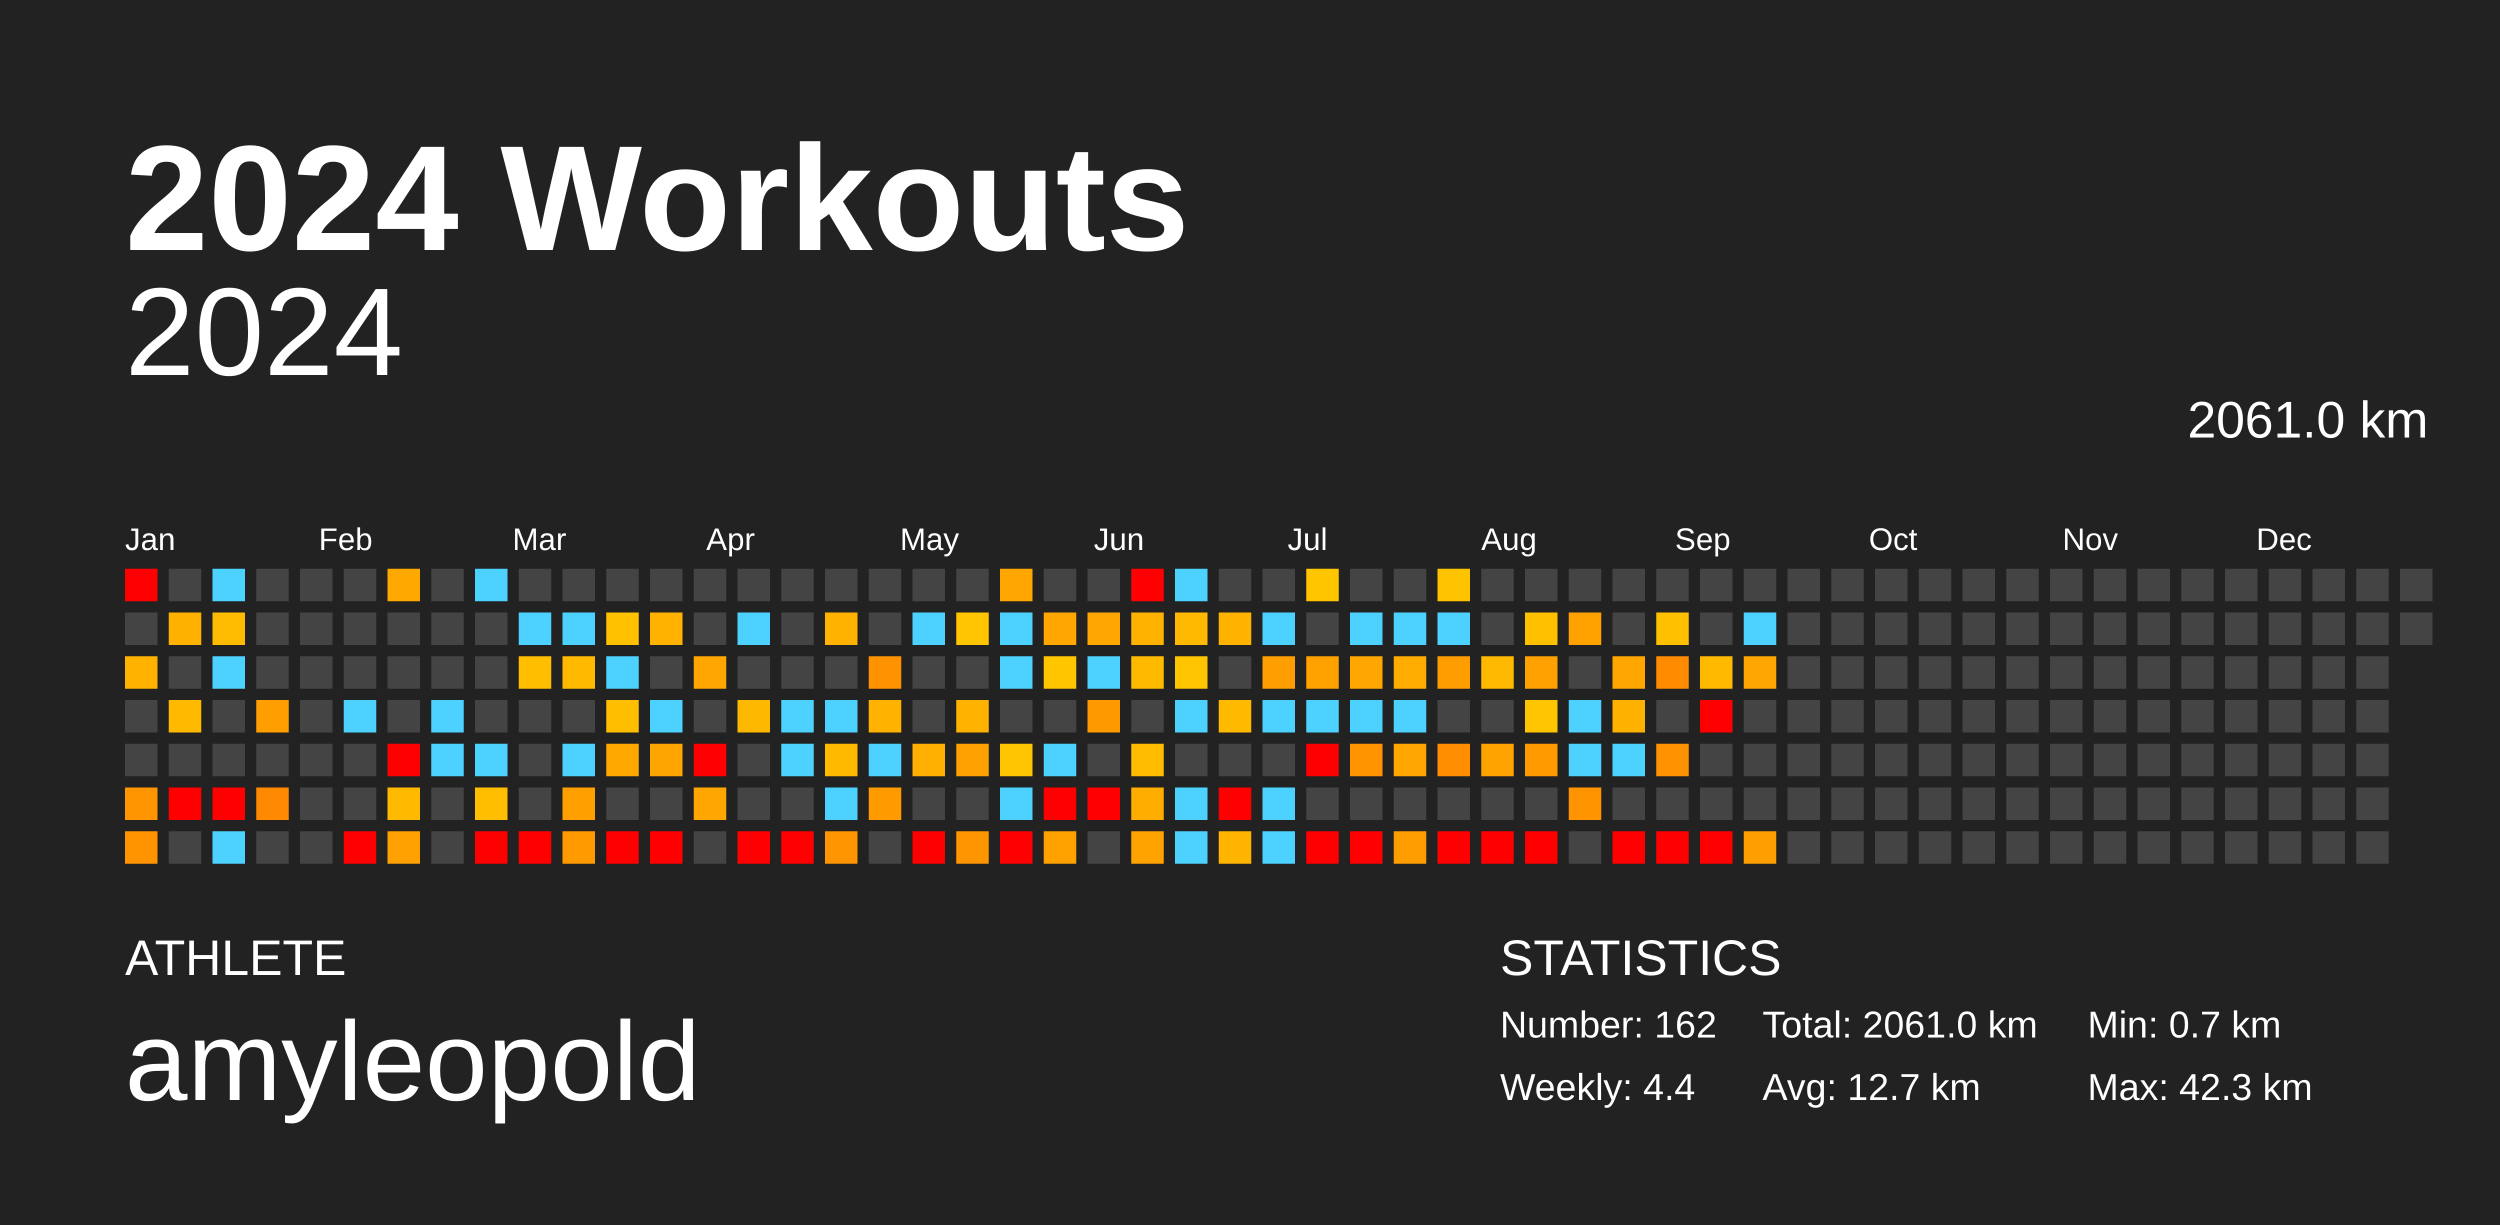
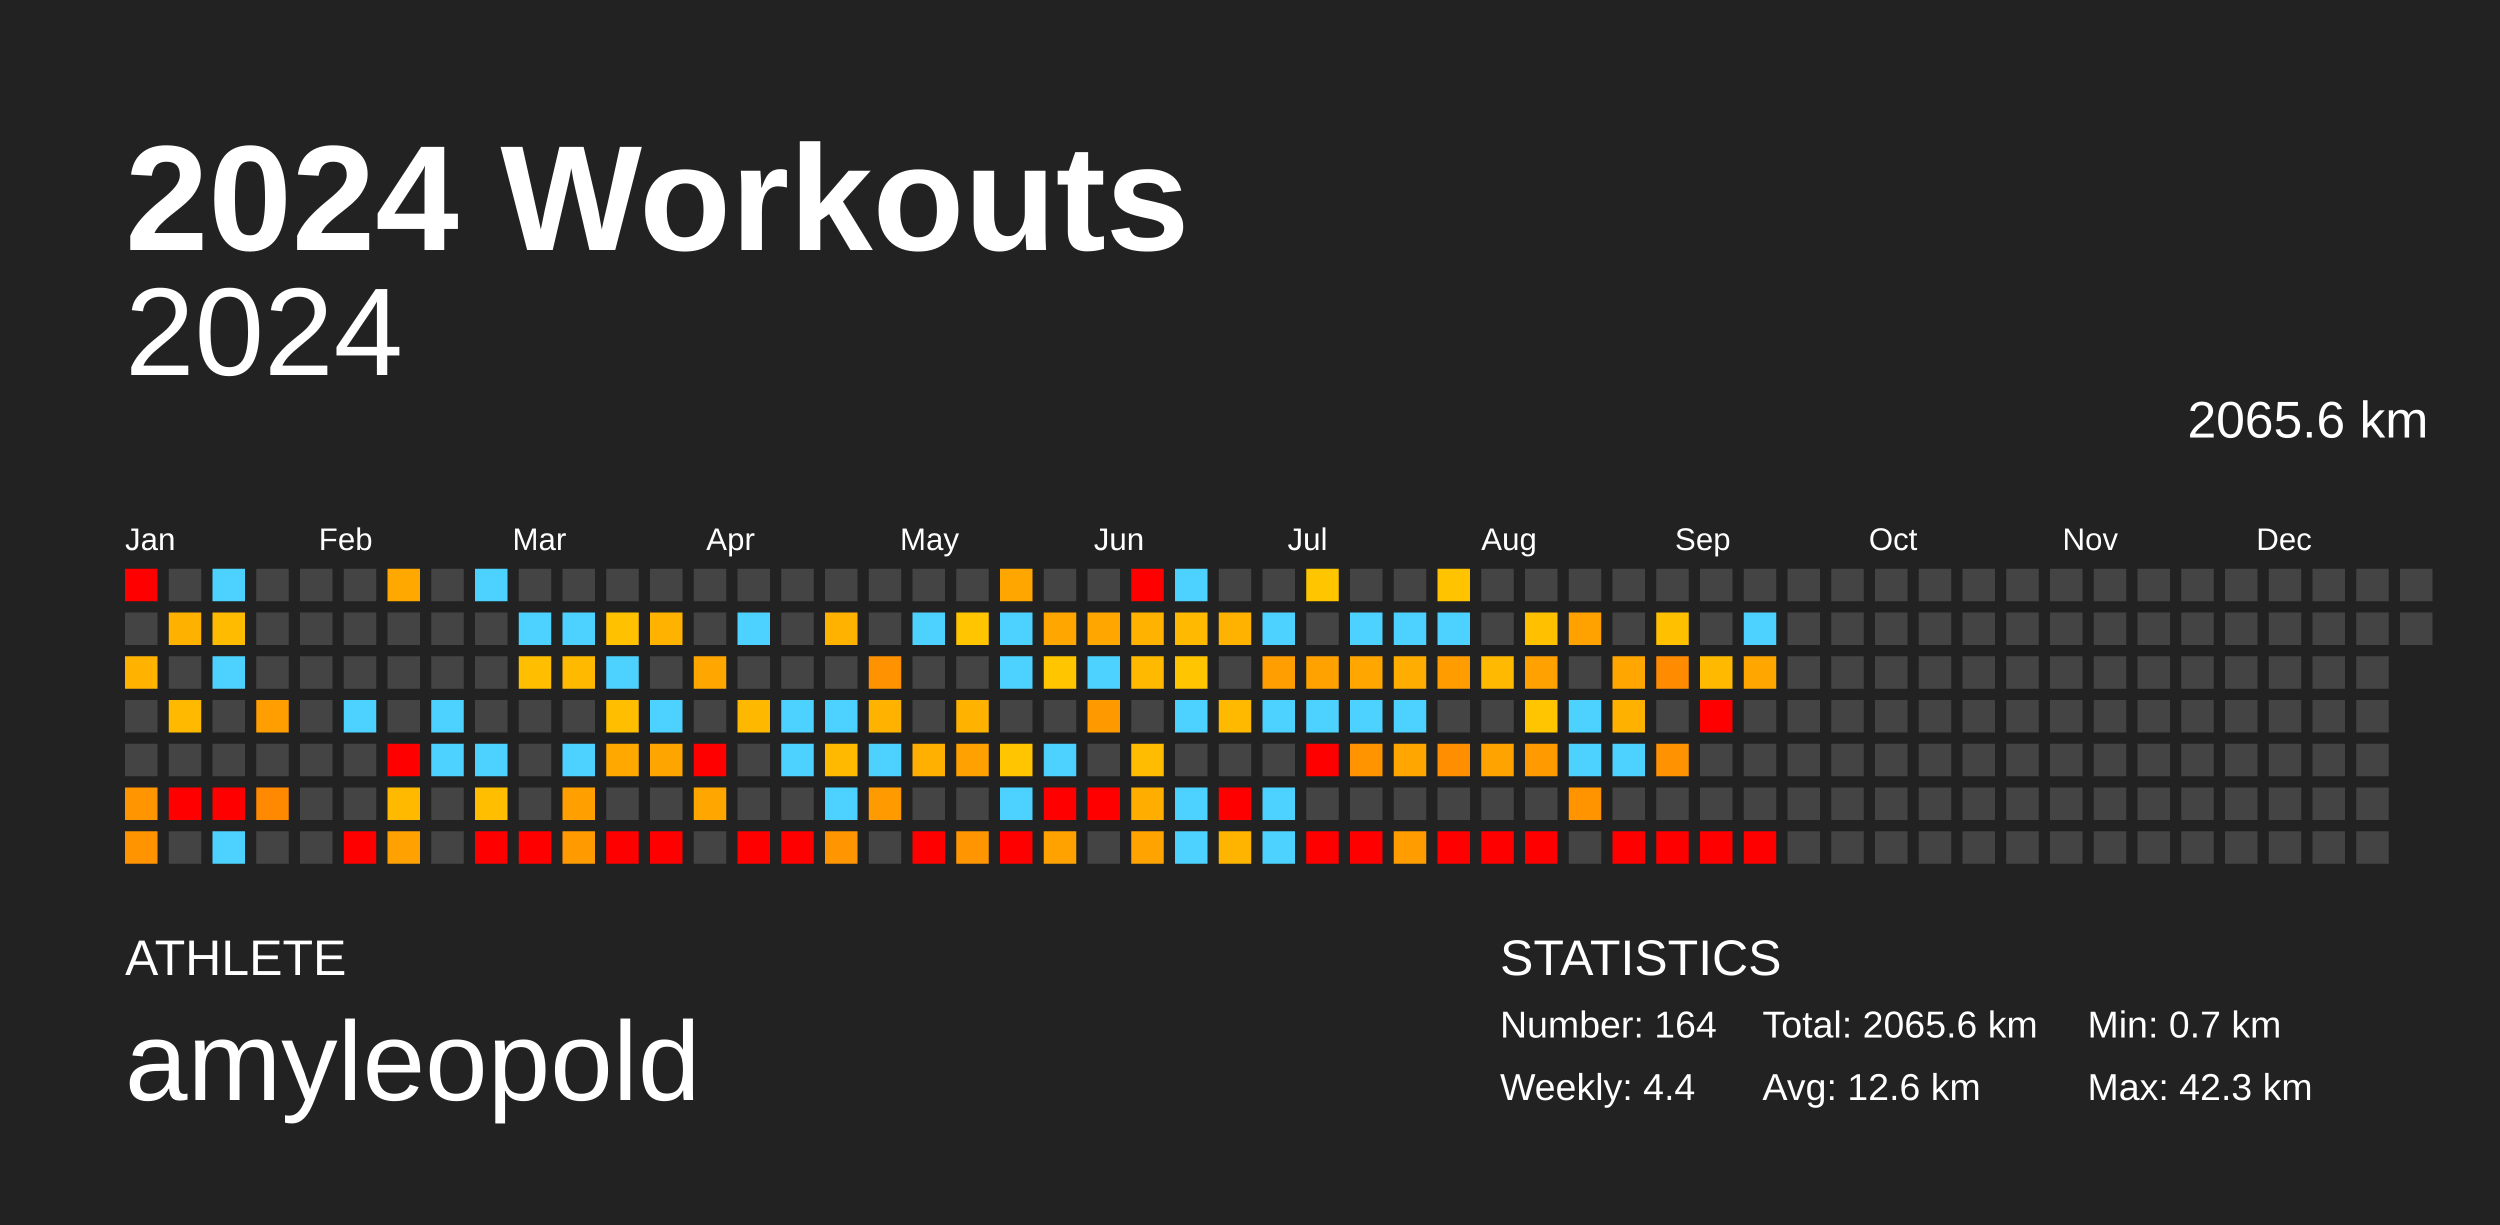
<svg xmlns="http://www.w3.org/2000/svg" baseProfile="full" height="98mm" version="1.1" viewBox="0,0,200,98" width="200mm">
  <defs />
  <rect fill="#222222" height="98" width="200" x="0" y="0" />
  <text fill="#FFFFFF" style="font-size:12px; font-family:Arial; font-weight:bold;" x="10" y="20">2024 Workouts</text>
  <text fill="#FFFFFF" style="font-size:4px; font-family:Arial" x="10" y="78">ATHLETE</text>
  <text fill="#FFFFFF" style="font-size:9px; font-family:Arial" x="10" y="88">amyleopold</text>
  <text fill="#FFFFFF" style="font-size:4px; font-family:Arial" x="120" y="78">STATISTICS</text>
-   <text fill="#FFFFFF" style="font-size:3px; font-family:Arial" x="120" y="83">Number: 162</text>
+   <text fill="#FFFFFF" style="font-size:3px; font-family:Arial" x="120" y="83">Number: 164</text>
  <text fill="#FFFFFF" style="font-size:3px; font-family:Arial" x="120" y="88">Weekly: 4.4</text>
-   <text fill="#FFFFFF" style="font-size:3px; font-family:Arial" x="141" y="83">Total: 2061.0 km</text>
-   <text fill="#FFFFFF" style="font-size:3px; font-family:Arial" x="141" y="88">Avg: 12.7 km</text>
+   <text fill="#FFFFFF" style="font-size:3px; font-family:Arial" x="141" y="83">Total: 2065.6 km</text>
+   <text fill="#FFFFFF" style="font-size:3px; font-family:Arial" x="141" y="88">Avg: 12.6 km</text>
  <text fill="#FFFFFF" style="font-size:3px; font-family:Arial" x="167" y="83">Min: 0.7 km</text>
  <text fill="#FFFFFF" style="font-size:3px; font-family:Arial" x="167" y="88">Max: 42.3 km</text>
  <text alignment-baseline="hanging" fill="#FFFFFF" style="font-size:10.0px; font-family:Arial;" x="10" y="30">2024</text>
-   <text alignment-baseline="hanging" fill="#FFFFFF" style="font-size:4.125px; font-family:Arial;" x="175" y="35">2061.0 km</text>
+   <text alignment-baseline="hanging" fill="#FFFFFF" style="font-size:4.125px; font-family:Arial;" x="175" y="35">2065.6 km</text>
  <text fill="#FFFFFF" style="font-size:2.5px; font-family:Arial" x="10.0" y="44">Jan</text>
  <text fill="#FFFFFF" style="font-size:2.5px; font-family:Arial" x="25.5" y="44">Feb</text>
  <text fill="#FFFFFF" style="font-size:2.5px; font-family:Arial" x="41.0" y="44">Mar</text>
  <text fill="#FFFFFF" style="font-size:2.5px; font-family:Arial" x="56.5" y="44">Apr</text>
  <text fill="#FFFFFF" style="font-size:2.5px; font-family:Arial" x="72.0" y="44">May</text>
  <text fill="#FFFFFF" style="font-size:2.5px; font-family:Arial" x="87.5" y="44">Jun</text>
  <text fill="#FFFFFF" style="font-size:2.5px; font-family:Arial" x="103.0" y="44">Jul</text>
  <text fill="#FFFFFF" style="font-size:2.5px; font-family:Arial" x="118.5" y="44">Aug</text>
  <text fill="#FFFFFF" style="font-size:2.5px; font-family:Arial" x="134.0" y="44">Sep</text>
  <text fill="#FFFFFF" style="font-size:2.5px; font-family:Arial" x="149.5" y="44">Oct</text>
  <text fill="#FFFFFF" style="font-size:2.5px; font-family:Arial" x="165.0" y="44">Nov</text>
  <text fill="#FFFFFF" style="font-size:2.5px; font-family:Arial" x="180.5" y="44">Dec</text>
  <rect fill="red" height="2.6" width="2.6" x="10.0" y="45.5" />
  <rect fill="#444444" height="2.6" width="2.6" x="10.0" y="49.0" />
  <rect fill="#ffb300" height="2.6" width="2.6" x="10.0" y="52.5" />
  <rect fill="#444444" height="2.6" width="2.6" x="10.0" y="56.0" />
  <rect fill="#444444" height="2.6" width="2.6" x="10.0" y="59.5" />
  <rect fill="#ff9500" height="2.6" width="2.6" x="10.0" y="63.0" />
  <rect fill="#ff9300" height="2.6" width="2.6" x="10.0" y="66.5" />
  <rect fill="#444444" height="2.6" width="2.6" x="13.5" y="45.5" />
  <rect fill="#ffb100" height="2.6" width="2.6" x="13.5" y="49.0" />
  <rect fill="#444444" height="2.6" width="2.6" x="13.5" y="52.5" />
  <rect fill="#ffba00" height="2.6" width="2.6" x="13.5" y="56.0" />
  <rect fill="#444444" height="2.6" width="2.6" x="13.5" y="59.5" />
  <rect fill="red" height="2.6" width="2.6" x="13.5" y="63.0" />
  <rect fill="#444444" height="2.6" width="2.6" x="13.5" y="66.5" />
  <rect fill="#4dd2ff" height="2.6" width="2.6" x="17.0" y="45.5" />
  <rect fill="#ffbb00" height="2.6" width="2.6" x="17.0" y="49.0" />
  <rect fill="#4dd2ff" height="2.6" width="2.6" x="17.0" y="52.5" />
  <rect fill="#444444" height="2.6" width="2.6" x="17.0" y="56.0" />
  <rect fill="#444444" height="2.6" width="2.6" x="17.0" y="59.5" />
  <rect fill="red" height="2.6" width="2.6" x="17.0" y="63.0" />
  <rect fill="#4dd2ff" height="2.6" width="2.6" x="17.0" y="66.5" />
  <rect fill="#444444" height="2.6" width="2.6" x="20.5" y="45.5" />
  <rect fill="#444444" height="2.6" width="2.6" x="20.5" y="49.0" />
  <rect fill="#444444" height="2.6" width="2.6" x="20.5" y="52.5" />
  <rect fill="#ff9e00" height="2.6" width="2.6" x="20.5" y="56.0" />
  <rect fill="#444444" height="2.6" width="2.6" x="20.5" y="59.5" />
  <rect fill="#ff8900" height="2.6" width="2.6" x="20.5" y="63.0" />
  <rect fill="#444444" height="2.6" width="2.6" x="20.5" y="66.5" />
  <rect fill="#444444" height="2.6" width="2.6" x="24.0" y="45.5" />
  <rect fill="#444444" height="2.6" width="2.6" x="24.0" y="49.0" />
  <rect fill="#444444" height="2.6" width="2.6" x="24.0" y="52.5" />
  <rect fill="#444444" height="2.6" width="2.6" x="24.0" y="56.0" />
  <rect fill="#444444" height="2.6" width="2.6" x="24.0" y="59.5" />
  <rect fill="#444444" height="2.6" width="2.6" x="24.0" y="63.0" />
  <rect fill="#444444" height="2.6" width="2.6" x="24.0" y="66.5" />
  <rect fill="#444444" height="2.6" width="2.6" x="27.5" y="45.5" />
  <rect fill="#444444" height="2.6" width="2.6" x="27.5" y="49.0" />
  <rect fill="#444444" height="2.6" width="2.6" x="27.5" y="52.5" />
  <rect fill="#4dd2ff" height="2.6" width="2.6" x="27.5" y="56.0" />
  <rect fill="#444444" height="2.6" width="2.6" x="27.5" y="59.5" />
  <rect fill="#444444" height="2.6" width="2.6" x="27.5" y="63.0" />
  <rect fill="red" height="2.6" width="2.6" x="27.5" y="66.5" />
  <rect fill="#ffa800" height="2.6" width="2.6" x="31.0" y="45.5" />
  <rect fill="#444444" height="2.6" width="2.6" x="31.0" y="49.0" />
  <rect fill="#444444" height="2.6" width="2.6" x="31.0" y="52.5" />
  <rect fill="#444444" height="2.6" width="2.6" x="31.0" y="56.0" />
  <rect fill="red" height="2.6" width="2.6" x="31.0" y="59.5" />
  <rect fill="#ffba00" height="2.6" width="2.6" x="31.0" y="63.0" />
  <rect fill="#ffa100" height="2.6" width="2.6" x="31.0" y="66.5" />
  <rect fill="#444444" height="2.6" width="2.6" x="34.5" y="45.5" />
  <rect fill="#444444" height="2.6" width="2.6" x="34.5" y="49.0" />
  <rect fill="#444444" height="2.6" width="2.6" x="34.5" y="52.5" />
  <rect fill="#4dd2ff" height="2.6" width="2.6" x="34.5" y="56.0" />
  <rect fill="#4dd2ff" height="2.6" width="2.6" x="34.5" y="59.5" />
  <rect fill="#444444" height="2.6" width="2.6" x="34.5" y="63.0" />
  <rect fill="#444444" height="2.6" width="2.6" x="34.5" y="66.5" />
  <rect fill="#4dd2ff" height="2.6" width="2.6" x="38.0" y="45.5" />
  <rect fill="#444444" height="2.6" width="2.6" x="38.0" y="49.0" />
  <rect fill="#444444" height="2.6" width="2.6" x="38.0" y="52.5" />
  <rect fill="#444444" height="2.6" width="2.6" x="38.0" y="56.0" />
  <rect fill="#4dd2ff" height="2.6" width="2.6" x="38.0" y="59.5" />
  <rect fill="#ffbe00" height="2.6" width="2.6" x="38.0" y="63.0" />
  <rect fill="red" height="2.6" width="2.6" x="38.0" y="66.5" />
  <rect fill="#444444" height="2.6" width="2.6" x="41.5" y="45.5" />
  <rect fill="#4dd2ff" height="2.6" width="2.6" x="41.5" y="49.0" />
  <rect fill="#ffbf00" height="2.6" width="2.6" x="41.5" y="52.5" />
  <rect fill="#444444" height="2.6" width="2.6" x="41.5" y="56.0" />
  <rect fill="#444444" height="2.6" width="2.6" x="41.5" y="59.5" />
  <rect fill="#444444" height="2.6" width="2.6" x="41.5" y="63.0" />
  <rect fill="red" height="2.6" width="2.6" x="41.5" y="66.5" />
  <rect fill="#444444" height="2.6" width="2.6" x="45.0" y="45.5" />
  <rect fill="#4dd2ff" height="2.6" width="2.6" x="45.0" y="49.0" />
  <rect fill="#ffba00" height="2.6" width="2.6" x="45.0" y="52.5" />
  <rect fill="#444444" height="2.6" width="2.6" x="45.0" y="56.0" />
  <rect fill="#4dd2ff" height="2.6" width="2.6" x="45.0" y="59.5" />
  <rect fill="#ff9f00" height="2.6" width="2.6" x="45.0" y="63.0" />
  <rect fill="#ff9b00" height="2.6" width="2.6" x="45.0" y="66.5" />
  <rect fill="#444444" height="2.6" width="2.6" x="48.5" y="45.5" />
  <rect fill="#ffc100" height="2.6" width="2.6" x="48.5" y="49.0" />
  <rect fill="#4dd2ff" height="2.6" width="2.6" x="48.5" y="52.5" />
  <rect fill="#ffbe00" height="2.6" width="2.6" x="48.5" y="56.0" />
  <rect fill="#ffa900" height="2.6" width="2.6" x="48.5" y="59.5" />
  <rect fill="#444444" height="2.6" width="2.6" x="48.5" y="63.0" />
  <rect fill="red" height="2.6" width="2.6" x="48.5" y="66.5" />
  <rect fill="#444444" height="2.6" width="2.6" x="52.0" y="45.5" />
  <rect fill="#ffb300" height="2.6" width="2.6" x="52.0" y="49.0" />
  <rect fill="#444444" height="2.6" width="2.6" x="52.0" y="52.5" />
  <rect fill="#4dd2ff" height="2.6" width="2.6" x="52.0" y="56.0" />
  <rect fill="#ffa500" height="2.6" width="2.6" x="52.0" y="59.5" />
  <rect fill="#444444" height="2.6" width="2.6" x="52.0" y="63.0" />
  <rect fill="red" height="2.6" width="2.6" x="52.0" y="66.5" />
  <rect fill="#444444" height="2.6" width="2.6" x="55.5" y="45.5" />
  <rect fill="#444444" height="2.6" width="2.6" x="55.5" y="49.0" />
  <rect fill="#ffa600" height="2.6" width="2.6" x="55.5" y="52.5" />
  <rect fill="#444444" height="2.6" width="2.6" x="55.5" y="56.0" />
  <rect fill="red" height="2.6" width="2.6" x="55.5" y="59.5" />
  <rect fill="#ffa700" height="2.6" width="2.6" x="55.5" y="63.0" />
  <rect fill="#444444" height="2.6" width="2.6" x="55.5" y="66.5" />
  <rect fill="#444444" height="2.6" width="2.6" x="59.0" y="45.5" />
  <rect fill="#4dd2ff" height="2.6" width="2.6" x="59.0" y="49.0" />
  <rect fill="#444444" height="2.6" width="2.6" x="59.0" y="52.5" />
  <rect fill="#ffb800" height="2.6" width="2.6" x="59.0" y="56.0" />
  <rect fill="#444444" height="2.6" width="2.6" x="59.0" y="59.5" />
  <rect fill="#444444" height="2.6" width="2.6" x="59.0" y="63.0" />
  <rect fill="red" height="2.6" width="2.6" x="59.0" y="66.5" />
  <rect fill="#444444" height="2.6" width="2.6" x="62.5" y="45.5" />
  <rect fill="#444444" height="2.6" width="2.6" x="62.5" y="49.0" />
  <rect fill="#444444" height="2.6" width="2.6" x="62.5" y="52.5" />
  <rect fill="#4dd2ff" height="2.6" width="2.6" x="62.5" y="56.0" />
  <rect fill="#4dd2ff" height="2.6" width="2.6" x="62.5" y="59.5" />
  <rect fill="#444444" height="2.6" width="2.6" x="62.5" y="63.0" />
  <rect fill="red" height="2.6" width="2.6" x="62.5" y="66.5" />
  <rect fill="#444444" height="2.6" width="2.6" x="66.0" y="45.5" />
  <rect fill="#ffb200" height="2.6" width="2.6" x="66.0" y="49.0" />
  <rect fill="#444444" height="2.6" width="2.6" x="66.0" y="52.5" />
  <rect fill="#4dd2ff" height="2.6" width="2.6" x="66.0" y="56.0" />
  <rect fill="#ffba00" height="2.6" width="2.6" x="66.0" y="59.5" />
  <rect fill="#4dd2ff" height="2.6" width="2.6" x="66.0" y="63.0" />
  <rect fill="#ff9500" height="2.6" width="2.6" x="66.0" y="66.5" />
  <rect fill="#444444" height="2.6" width="2.6" x="69.5" y="45.5" />
  <rect fill="#444444" height="2.6" width="2.6" x="69.5" y="49.0" />
  <rect fill="#ff9200" height="2.6" width="2.6" x="69.5" y="52.5" />
  <rect fill="#ffb300" height="2.6" width="2.6" x="69.5" y="56.0" />
  <rect fill="#4dd2ff" height="2.6" width="2.6" x="69.5" y="59.5" />
  <rect fill="#ff9b00" height="2.6" width="2.6" x="69.5" y="63.0" />
  <rect fill="#444444" height="2.6" width="2.6" x="69.5" y="66.5" />
  <rect fill="#444444" height="2.6" width="2.6" x="73.0" y="45.5" />
  <rect fill="#4dd2ff" height="2.6" width="2.6" x="73.0" y="49.0" />
  <rect fill="#444444" height="2.6" width="2.6" x="73.0" y="52.5" />
  <rect fill="#444444" height="2.6" width="2.6" x="73.0" y="56.0" />
  <rect fill="#ffb000" height="2.6" width="2.6" x="73.0" y="59.5" />
  <rect fill="#444444" height="2.6" width="2.6" x="73.0" y="63.0" />
  <rect fill="red" height="2.6" width="2.6" x="73.0" y="66.5" />
  <rect fill="#444444" height="2.6" width="2.6" x="76.5" y="45.5" />
  <rect fill="#ffc500" height="2.6" width="2.6" x="76.5" y="49.0" />
  <rect fill="#444444" height="2.6" width="2.6" x="76.5" y="52.5" />
  <rect fill="#ffb300" height="2.6" width="2.6" x="76.5" y="56.0" />
  <rect fill="#ffa100" height="2.6" width="2.6" x="76.5" y="59.5" />
  <rect fill="#444444" height="2.6" width="2.6" x="76.5" y="63.0" />
  <rect fill="#ff9500" height="2.6" width="2.6" x="76.5" y="66.5" />
  <rect fill="#ffa700" height="2.6" width="2.6" x="80.0" y="45.5" />
  <rect fill="#4dd2ff" height="2.6" width="2.6" x="80.0" y="49.0" />
  <rect fill="#4dd2ff" height="2.6" width="2.6" x="80.0" y="52.5" />
  <rect fill="#444444" height="2.6" width="2.6" x="80.0" y="56.0" />
  <rect fill="#ffc500" height="2.6" width="2.6" x="80.0" y="59.5" />
  <rect fill="#4dd2ff" height="2.6" width="2.6" x="80.0" y="63.0" />
  <rect fill="red" height="2.6" width="2.6" x="80.0" y="66.5" />
  <rect fill="#444444" height="2.6" width="2.6" x="83.5" y="45.5" />
  <rect fill="#ffa600" height="2.6" width="2.6" x="83.5" y="49.0" />
  <rect fill="#ffc600" height="2.6" width="2.6" x="83.5" y="52.5" />
  <rect fill="#444444" height="2.6" width="2.6" x="83.5" y="56.0" />
  <rect fill="#4dd2ff" height="2.6" width="2.6" x="83.5" y="59.5" />
  <rect fill="red" height="2.6" width="2.6" x="83.5" y="63.0" />
  <rect fill="#ffa200" height="2.6" width="2.6" x="83.5" y="66.5" />
  <rect fill="#444444" height="2.6" width="2.6" x="87.0" y="45.5" />
  <rect fill="#ffa600" height="2.6" width="2.6" x="87.0" y="49.0" />
  <rect fill="#4dd2ff" height="2.6" width="2.6" x="87.0" y="52.5" />
  <rect fill="#ff9900" height="2.6" width="2.6" x="87.0" y="56.0" />
  <rect fill="#444444" height="2.6" width="2.6" x="87.0" y="59.5" />
  <rect fill="red" height="2.6" width="2.6" x="87.0" y="63.0" />
  <rect fill="#444444" height="2.6" width="2.6" x="87.0" y="66.5" />
  <rect fill="red" height="2.6" width="2.6" x="90.5" y="45.5" />
  <rect fill="#ffb300" height="2.6" width="2.6" x="90.5" y="49.0" />
  <rect fill="#ffba00" height="2.6" width="2.6" x="90.5" y="52.5" />
  <rect fill="#444444" height="2.6" width="2.6" x="90.5" y="56.0" />
  <rect fill="#ffbc00" height="2.6" width="2.6" x="90.5" y="59.5" />
  <rect fill="#ffae00" height="2.6" width="2.6" x="90.5" y="63.0" />
  <rect fill="#ffa300" height="2.6" width="2.6" x="90.5" y="66.5" />
  <rect fill="#4dd2ff" height="2.6" width="2.6" x="94.0" y="45.5" />
  <rect fill="#ffb900" height="2.6" width="2.6" x="94.0" y="49.0" />
  <rect fill="#ffc500" height="2.6" width="2.6" x="94.0" y="52.5" />
  <rect fill="#4dd2ff" height="2.6" width="2.6" x="94.0" y="56.0" />
  <rect fill="#444444" height="2.6" width="2.6" x="94.0" y="59.5" />
  <rect fill="#4dd2ff" height="2.6" width="2.6" x="94.0" y="63.0" />
  <rect fill="#4dd2ff" height="2.6" width="2.6" x="94.0" y="66.5" />
  <rect fill="#444444" height="2.6" width="2.6" x="97.5" y="45.5" />
  <rect fill="#ffb300" height="2.6" width="2.6" x="97.5" y="49.0" />
  <rect fill="#444444" height="2.6" width="2.6" x="97.5" y="52.5" />
  <rect fill="#ffba00" height="2.6" width="2.6" x="97.5" y="56.0" />
  <rect fill="#444444" height="2.6" width="2.6" x="97.5" y="59.5" />
  <rect fill="red" height="2.6" width="2.6" x="97.5" y="63.0" />
  <rect fill="#ffb400" height="2.6" width="2.6" x="97.5" y="66.5" />
  <rect fill="#444444" height="2.6" width="2.6" x="101.0" y="45.5" />
  <rect fill="#4dd2ff" height="2.6" width="2.6" x="101.0" y="49.0" />
  <rect fill="#ff9e00" height="2.6" width="2.6" x="101.0" y="52.5" />
  <rect fill="#4dd2ff" height="2.6" width="2.6" x="101.0" y="56.0" />
  <rect fill="#444444" height="2.6" width="2.6" x="101.0" y="59.5" />
  <rect fill="#4dd2ff" height="2.6" width="2.6" x="101.0" y="63.0" />
  <rect fill="#4dd2ff" height="2.6" width="2.6" x="101.0" y="66.5" />
  <rect fill="#ffc600" height="2.6" width="2.6" x="104.5" y="45.5" />
  <rect fill="#444444" height="2.6" width="2.6" x="104.5" y="49.0" />
  <rect fill="#ffa200" height="2.6" width="2.6" x="104.5" y="52.5" />
  <rect fill="#4dd2ff" height="2.6" width="2.6" x="104.5" y="56.0" />
  <rect fill="red" height="2.6" width="2.6" x="104.5" y="59.5" />
  <rect fill="#444444" height="2.6" width="2.6" x="104.5" y="63.0" />
  <rect fill="red" height="2.6" width="2.6" x="104.5" y="66.5" />
  <rect fill="#444444" height="2.6" width="2.6" x="108.0" y="45.5" />
  <rect fill="#4dd2ff" height="2.6" width="2.6" x="108.0" y="49.0" />
  <rect fill="#ffa700" height="2.6" width="2.6" x="108.0" y="52.5" />
  <rect fill="#4dd2ff" height="2.6" width="2.6" x="108.0" y="56.0" />
  <rect fill="#ff9400" height="2.6" width="2.6" x="108.0" y="59.5" />
  <rect fill="#444444" height="2.6" width="2.6" x="108.0" y="63.0" />
  <rect fill="red" height="2.6" width="2.6" x="108.0" y="66.5" />
  <rect fill="#444444" height="2.6" width="2.6" x="111.5" y="45.5" />
  <rect fill="#4dd2ff" height="2.6" width="2.6" x="111.5" y="49.0" />
  <rect fill="#ffad00" height="2.6" width="2.6" x="111.5" y="52.5" />
  <rect fill="#4dd2ff" height="2.6" width="2.6" x="111.5" y="56.0" />
  <rect fill="#ffa600" height="2.6" width="2.6" x="111.5" y="59.5" />
  <rect fill="#444444" height="2.6" width="2.6" x="111.5" y="63.0" />
  <rect fill="#ff9c00" height="2.6" width="2.6" x="111.5" y="66.5" />
  <rect fill="#ffc300" height="2.6" width="2.6" x="115.0" y="45.5" />
  <rect fill="#4dd2ff" height="2.6" width="2.6" x="115.0" y="49.0" />
  <rect fill="#ff9d00" height="2.6" width="2.6" x="115.0" y="52.5" />
  <rect fill="#444444" height="2.6" width="2.6" x="115.0" y="56.0" />
  <rect fill="#ff8e00" height="2.6" width="2.6" x="115.0" y="59.5" />
  <rect fill="#444444" height="2.6" width="2.6" x="115.0" y="63.0" />
  <rect fill="red" height="2.6" width="2.6" x="115.0" y="66.5" />
  <rect fill="#444444" height="2.6" width="2.6" x="118.5" y="45.5" />
  <rect fill="#444444" height="2.6" width="2.6" x="118.5" y="49.0" />
  <rect fill="#ffb900" height="2.6" width="2.6" x="118.5" y="52.5" />
  <rect fill="#444444" height="2.6" width="2.6" x="118.5" y="56.0" />
  <rect fill="#ffa300" height="2.6" width="2.6" x="118.5" y="59.5" />
  <rect fill="#444444" height="2.6" width="2.6" x="118.5" y="63.0" />
  <rect fill="red" height="2.6" width="2.6" x="118.5" y="66.5" />
  <rect fill="#444444" height="2.6" width="2.6" x="122.0" y="45.5" />
  <rect fill="#ffc000" height="2.6" width="2.6" x="122.0" y="49.0" />
  <rect fill="#ffa100" height="2.6" width="2.6" x="122.0" y="52.5" />
  <rect fill="#ffc500" height="2.6" width="2.6" x="122.0" y="56.0" />
  <rect fill="#ff9b00" height="2.6" width="2.6" x="122.0" y="59.5" />
  <rect fill="#444444" height="2.6" width="2.6" x="122.0" y="63.0" />
  <rect fill="red" height="2.6" width="2.6" x="122.0" y="66.5" />
  <rect fill="#444444" height="2.6" width="2.6" x="125.5" y="45.5" />
  <rect fill="#ffa200" height="2.6" width="2.6" x="125.5" y="49.0" />
  <rect fill="#444444" height="2.6" width="2.6" x="125.5" y="52.5" />
  <rect fill="#4dd2ff" height="2.6" width="2.6" x="125.5" y="56.0" />
  <rect fill="#4dd2ff" height="2.6" width="2.6" x="125.5" y="59.5" />
  <rect fill="#ff9400" height="2.6" width="2.6" x="125.5" y="63.0" />
  <rect fill="#444444" height="2.6" width="2.6" x="125.5" y="66.5" />
  <rect fill="#444444" height="2.6" width="2.6" x="129.0" y="45.5" />
  <rect fill="#444444" height="2.6" width="2.6" x="129.0" y="49.0" />
  <rect fill="#ffa700" height="2.6" width="2.6" x="129.0" y="52.5" />
  <rect fill="#ffb100" height="2.6" width="2.6" x="129.0" y="56.0" />
  <rect fill="#4dd2ff" height="2.6" width="2.6" x="129.0" y="59.5" />
  <rect fill="#444444" height="2.6" width="2.6" x="129.0" y="63.0" />
  <rect fill="red" height="2.6" width="2.6" x="129.0" y="66.5" />
  <rect fill="#444444" height="2.6" width="2.6" x="132.5" y="45.5" />
  <rect fill="#ffc000" height="2.6" width="2.6" x="132.5" y="49.0" />
  <rect fill="#ff8c00" height="2.6" width="2.6" x="132.5" y="52.5" />
  <rect fill="#444444" height="2.6" width="2.6" x="132.5" y="56.0" />
  <rect fill="#ff9200" height="2.6" width="2.6" x="132.5" y="59.5" />
  <rect fill="#444444" height="2.6" width="2.6" x="132.5" y="63.0" />
  <rect fill="red" height="2.6" width="2.6" x="132.5" y="66.5" />
  <rect fill="#444444" height="2.6" width="2.6" x="136.0" y="45.5" />
  <rect fill="#444444" height="2.6" width="2.6" x="136.0" y="49.0" />
  <rect fill="#ffba00" height="2.6" width="2.6" x="136.0" y="52.5" />
  <rect fill="red" height="2.6" width="2.6" x="136.0" y="56.0" />
  <rect fill="#444444" height="2.6" width="2.6" x="136.0" y="59.5" />
  <rect fill="#444444" height="2.6" width="2.6" x="136.0" y="63.0" />
  <rect fill="red" height="2.6" width="2.6" x="136.0" y="66.5" />
  <rect fill="#444444" height="2.6" width="2.6" x="139.5" y="45.5" />
  <rect fill="#4dd2ff" height="2.6" width="2.6" x="139.5" y="49.0" />
  <rect fill="#ffa700" height="2.6" width="2.6" x="139.5" y="52.5" />
  <rect fill="#444444" height="2.6" width="2.6" x="139.5" y="56.0" />
  <rect fill="#444444" height="2.6" width="2.6" x="139.5" y="59.5" />
  <rect fill="#444444" height="2.6" width="2.6" x="139.5" y="63.0" />
-   <rect fill="#ff9e00" height="2.6" width="2.6" x="139.5" y="66.5" />
+   <rect fill="red" height="2.6" width="2.6" x="139.5" y="66.5" />
  <rect fill="#444444" height="2.6" width="2.6" x="143.0" y="45.5" />
  <rect fill="#444444" height="2.6" width="2.6" x="143.0" y="49.0" />
  <rect fill="#444444" height="2.6" width="2.6" x="143.0" y="52.5" />
  <rect fill="#444444" height="2.6" width="2.6" x="143.0" y="56.0" />
  <rect fill="#444444" height="2.6" width="2.6" x="143.0" y="59.5" />
  <rect fill="#444444" height="2.6" width="2.6" x="143.0" y="63.0" />
  <rect fill="#444444" height="2.6" width="2.6" x="143.0" y="66.5" />
  <rect fill="#444444" height="2.6" width="2.6" x="146.5" y="45.5" />
  <rect fill="#444444" height="2.6" width="2.6" x="146.5" y="49.0" />
  <rect fill="#444444" height="2.6" width="2.6" x="146.5" y="52.5" />
  <rect fill="#444444" height="2.6" width="2.6" x="146.5" y="56.0" />
  <rect fill="#444444" height="2.6" width="2.6" x="146.5" y="59.5" />
  <rect fill="#444444" height="2.6" width="2.6" x="146.5" y="63.0" />
  <rect fill="#444444" height="2.6" width="2.6" x="146.5" y="66.5" />
  <rect fill="#444444" height="2.6" width="2.6" x="150.0" y="45.5" />
  <rect fill="#444444" height="2.6" width="2.6" x="150.0" y="49.0" />
  <rect fill="#444444" height="2.6" width="2.6" x="150.0" y="52.5" />
  <rect fill="#444444" height="2.6" width="2.6" x="150.0" y="56.0" />
  <rect fill="#444444" height="2.6" width="2.6" x="150.0" y="59.5" />
  <rect fill="#444444" height="2.6" width="2.6" x="150.0" y="63.0" />
  <rect fill="#444444" height="2.6" width="2.6" x="150.0" y="66.5" />
  <rect fill="#444444" height="2.6" width="2.6" x="153.5" y="45.5" />
  <rect fill="#444444" height="2.6" width="2.6" x="153.5" y="49.0" />
  <rect fill="#444444" height="2.6" width="2.6" x="153.5" y="52.5" />
  <rect fill="#444444" height="2.6" width="2.6" x="153.5" y="56.0" />
  <rect fill="#444444" height="2.6" width="2.6" x="153.5" y="59.5" />
  <rect fill="#444444" height="2.6" width="2.6" x="153.5" y="63.0" />
  <rect fill="#444444" height="2.6" width="2.6" x="153.5" y="66.5" />
  <rect fill="#444444" height="2.6" width="2.6" x="157.0" y="45.5" />
  <rect fill="#444444" height="2.6" width="2.6" x="157.0" y="49.0" />
  <rect fill="#444444" height="2.6" width="2.6" x="157.0" y="52.5" />
  <rect fill="#444444" height="2.6" width="2.6" x="157.0" y="56.0" />
  <rect fill="#444444" height="2.6" width="2.6" x="157.0" y="59.5" />
  <rect fill="#444444" height="2.6" width="2.6" x="157.0" y="63.0" />
  <rect fill="#444444" height="2.6" width="2.6" x="157.0" y="66.5" />
  <rect fill="#444444" height="2.6" width="2.6" x="160.5" y="45.5" />
  <rect fill="#444444" height="2.6" width="2.6" x="160.5" y="49.0" />
  <rect fill="#444444" height="2.6" width="2.6" x="160.5" y="52.5" />
  <rect fill="#444444" height="2.6" width="2.6" x="160.5" y="56.0" />
  <rect fill="#444444" height="2.6" width="2.6" x="160.5" y="59.5" />
  <rect fill="#444444" height="2.6" width="2.6" x="160.5" y="63.0" />
  <rect fill="#444444" height="2.6" width="2.6" x="160.5" y="66.5" />
  <rect fill="#444444" height="2.6" width="2.6" x="164.0" y="45.5" />
  <rect fill="#444444" height="2.6" width="2.6" x="164.0" y="49.0" />
  <rect fill="#444444" height="2.6" width="2.6" x="164.0" y="52.5" />
  <rect fill="#444444" height="2.6" width="2.6" x="164.0" y="56.0" />
  <rect fill="#444444" height="2.6" width="2.6" x="164.0" y="59.5" />
  <rect fill="#444444" height="2.6" width="2.6" x="164.0" y="63.0" />
  <rect fill="#444444" height="2.6" width="2.6" x="164.0" y="66.5" />
  <rect fill="#444444" height="2.6" width="2.6" x="167.5" y="45.5" />
  <rect fill="#444444" height="2.6" width="2.6" x="167.5" y="49.0" />
  <rect fill="#444444" height="2.6" width="2.6" x="167.5" y="52.5" />
  <rect fill="#444444" height="2.6" width="2.6" x="167.5" y="56.0" />
  <rect fill="#444444" height="2.6" width="2.6" x="167.5" y="59.5" />
  <rect fill="#444444" height="2.6" width="2.6" x="167.5" y="63.0" />
  <rect fill="#444444" height="2.6" width="2.6" x="167.5" y="66.5" />
  <rect fill="#444444" height="2.6" width="2.6" x="171.0" y="45.5" />
  <rect fill="#444444" height="2.6" width="2.6" x="171.0" y="49.0" />
  <rect fill="#444444" height="2.6" width="2.6" x="171.0" y="52.5" />
  <rect fill="#444444" height="2.6" width="2.6" x="171.0" y="56.0" />
  <rect fill="#444444" height="2.6" width="2.6" x="171.0" y="59.5" />
  <rect fill="#444444" height="2.6" width="2.6" x="171.0" y="63.0" />
  <rect fill="#444444" height="2.6" width="2.6" x="171.0" y="66.5" />
  <rect fill="#444444" height="2.6" width="2.6" x="174.5" y="45.5" />
  <rect fill="#444444" height="2.6" width="2.6" x="174.5" y="49.0" />
  <rect fill="#444444" height="2.6" width="2.6" x="174.5" y="52.5" />
  <rect fill="#444444" height="2.6" width="2.6" x="174.5" y="56.0" />
  <rect fill="#444444" height="2.6" width="2.6" x="174.5" y="59.5" />
  <rect fill="#444444" height="2.6" width="2.6" x="174.5" y="63.0" />
  <rect fill="#444444" height="2.6" width="2.6" x="174.5" y="66.5" />
  <rect fill="#444444" height="2.6" width="2.6" x="178.0" y="45.5" />
  <rect fill="#444444" height="2.6" width="2.6" x="178.0" y="49.0" />
  <rect fill="#444444" height="2.6" width="2.6" x="178.0" y="52.5" />
  <rect fill="#444444" height="2.6" width="2.6" x="178.0" y="56.0" />
  <rect fill="#444444" height="2.6" width="2.6" x="178.0" y="59.5" />
  <rect fill="#444444" height="2.6" width="2.6" x="178.0" y="63.0" />
  <rect fill="#444444" height="2.6" width="2.6" x="178.0" y="66.5" />
  <rect fill="#444444" height="2.6" width="2.6" x="181.5" y="45.5" />
  <rect fill="#444444" height="2.6" width="2.6" x="181.5" y="49.0" />
  <rect fill="#444444" height="2.6" width="2.6" x="181.5" y="52.5" />
  <rect fill="#444444" height="2.6" width="2.6" x="181.5" y="56.0" />
  <rect fill="#444444" height="2.6" width="2.6" x="181.5" y="59.5" />
  <rect fill="#444444" height="2.6" width="2.6" x="181.5" y="63.0" />
  <rect fill="#444444" height="2.6" width="2.6" x="181.5" y="66.5" />
  <rect fill="#444444" height="2.6" width="2.6" x="185.0" y="45.5" />
  <rect fill="#444444" height="2.6" width="2.6" x="185.0" y="49.0" />
  <rect fill="#444444" height="2.6" width="2.6" x="185.0" y="52.5" />
  <rect fill="#444444" height="2.6" width="2.6" x="185.0" y="56.0" />
  <rect fill="#444444" height="2.6" width="2.6" x="185.0" y="59.5" />
  <rect fill="#444444" height="2.6" width="2.6" x="185.0" y="63.0" />
  <rect fill="#444444" height="2.6" width="2.6" x="185.0" y="66.5" />
  <rect fill="#444444" height="2.6" width="2.6" x="188.5" y="45.5" />
  <rect fill="#444444" height="2.6" width="2.6" x="188.5" y="49.0" />
  <rect fill="#444444" height="2.6" width="2.6" x="188.5" y="52.5" />
  <rect fill="#444444" height="2.6" width="2.6" x="188.5" y="56.0" />
  <rect fill="#444444" height="2.6" width="2.6" x="188.5" y="59.5" />
  <rect fill="#444444" height="2.6" width="2.6" x="188.5" y="63.0" />
  <rect fill="#444444" height="2.6" width="2.6" x="188.5" y="66.5" />
  <rect fill="#444444" height="2.6" width="2.6" x="192.0" y="45.5" />
  <rect fill="#444444" height="2.6" width="2.6" x="192.0" y="49.0" />
</svg>
